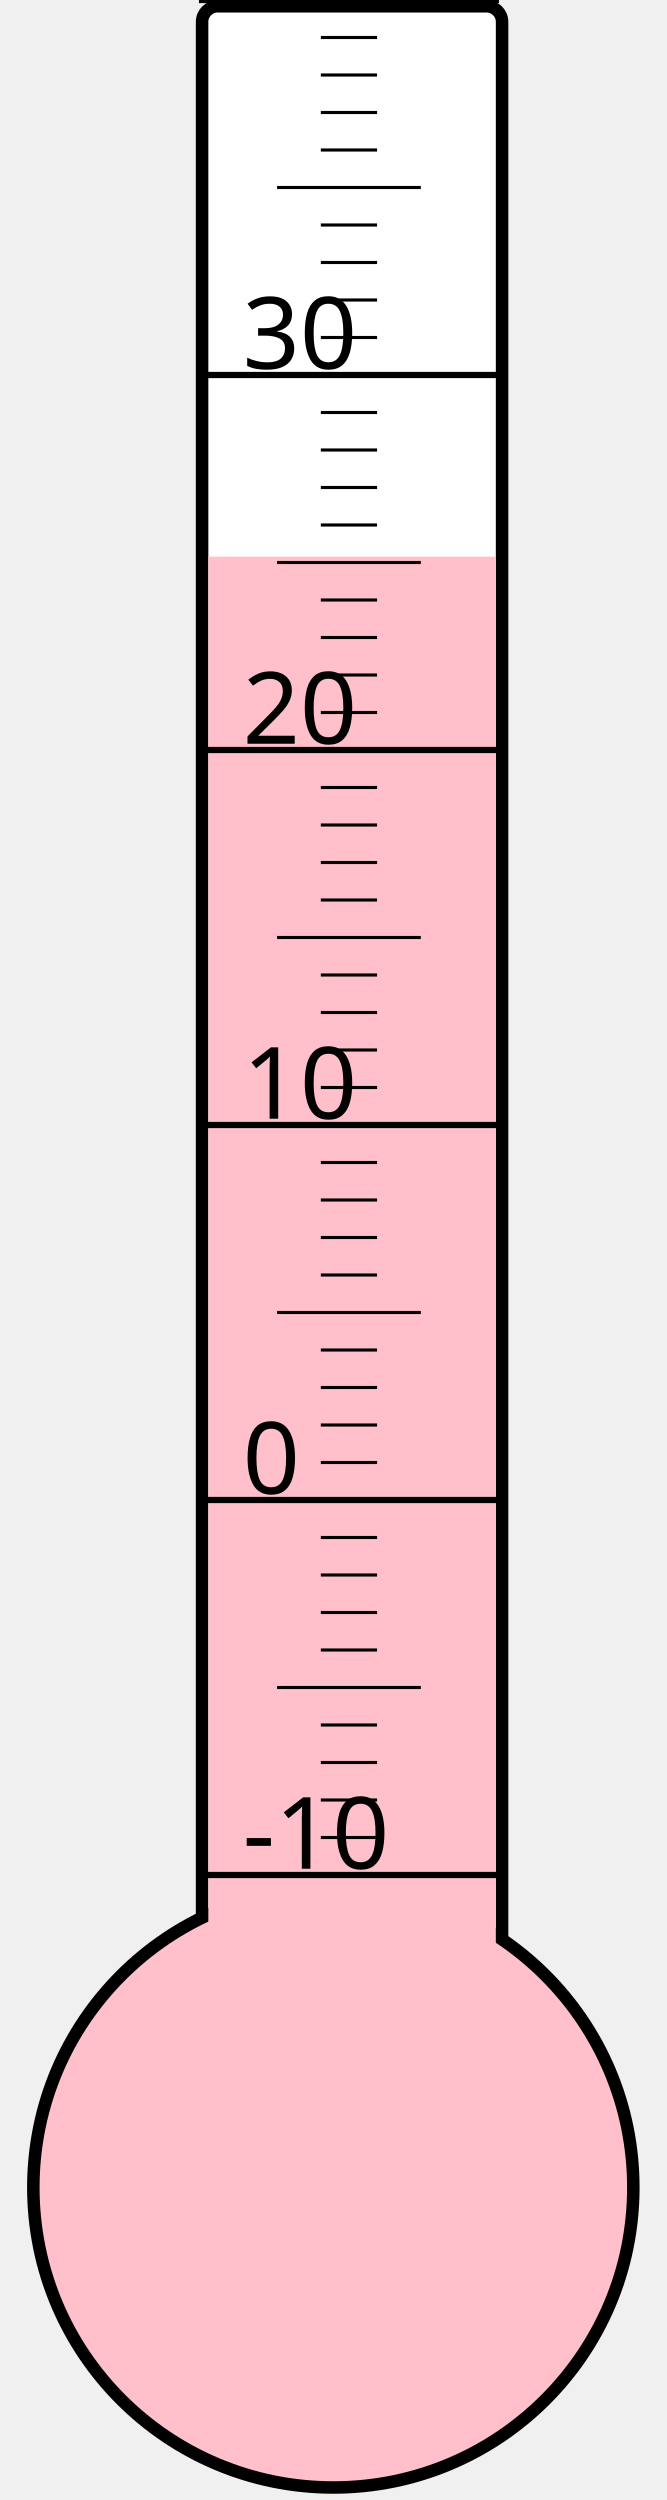
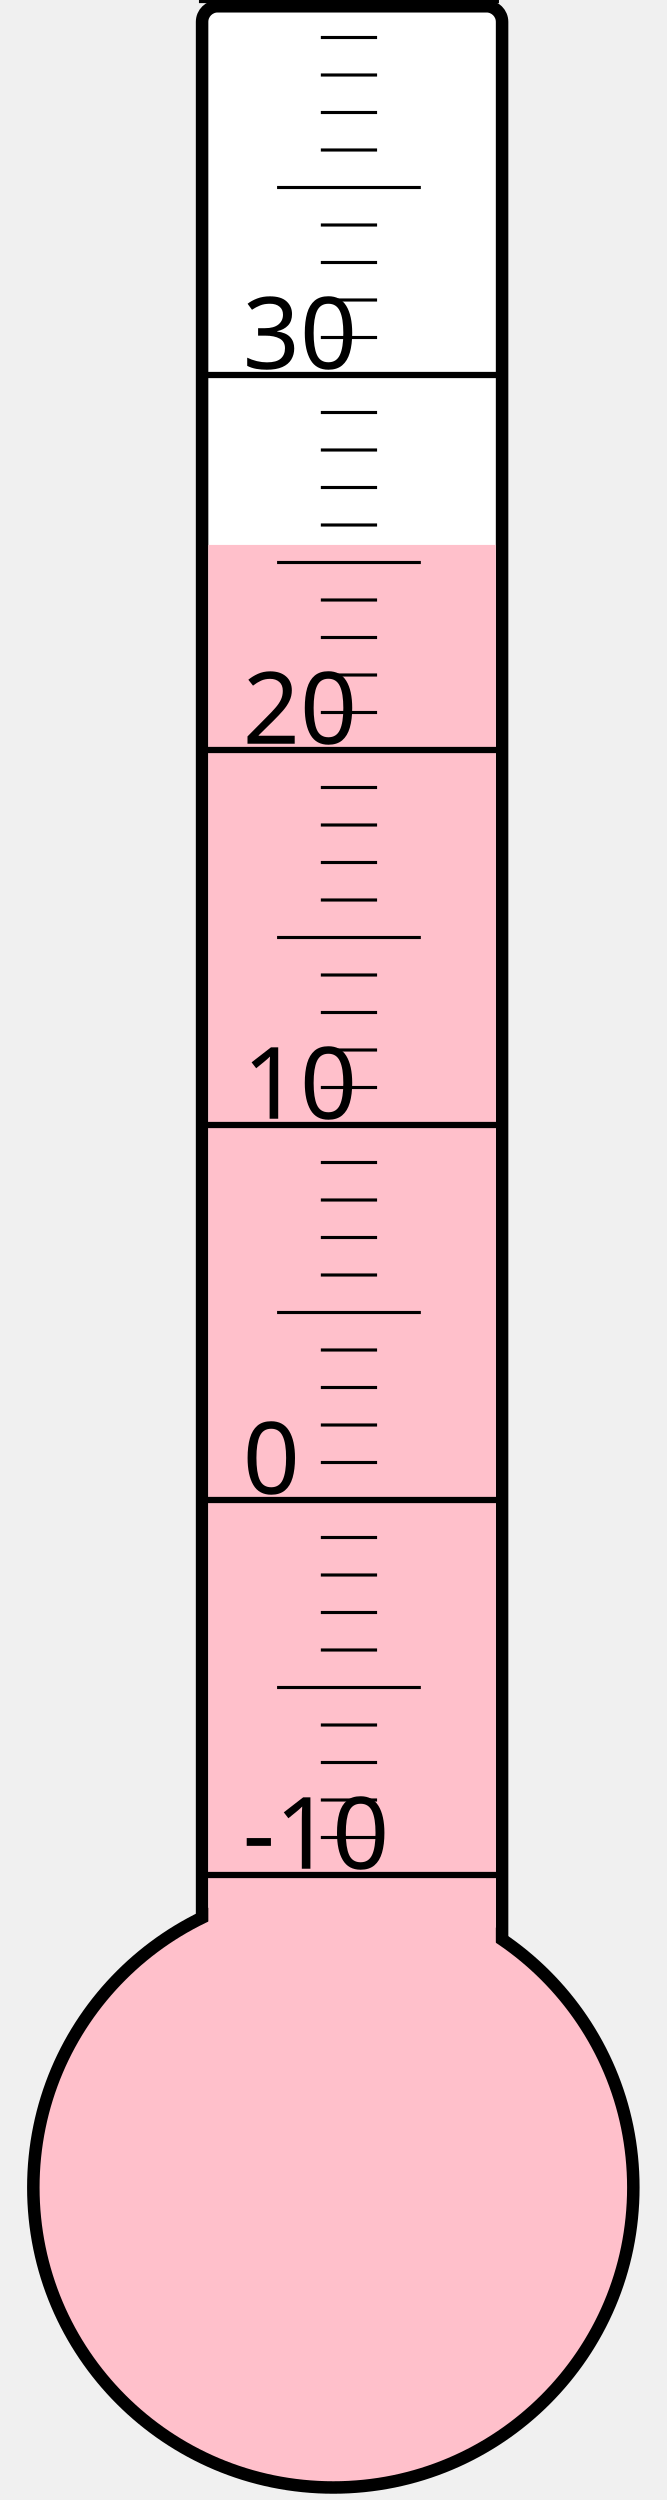
<svg xmlns="http://www.w3.org/2000/svg" width="40px" height="150px" viewBox="0 0 200 800">
  <rect width="200" height="800" x="0" y="0" style="fill: #ffffeb; fill-opacity: 0;" />
  <rect width="96" height="680" x="58" y="2" rx="5" ry="5" style="fill: white; fill-opacity: 1; stroke: black; stroke-width: 4;" />
  <circle cx="100" cy="700" r="96" style="fill: pink; stroke: black; stroke-width: 4;" />
-   <rect width="92" height="521.875" x="60" y="178.125" style="fill: pink; fill-opacity: 1; stroke-width: 0;" />
+   <rect width="92" height="525.625" x="60" y="174.375" style="fill: pink; fill-opacity: 1; stroke-width: 0;" />
  <text x="71" y="598" style="font-family: sans-serif; font-size: 24pt;">-10</text>
  <text x="71" y="478" style="font-family: sans-serif; font-size: 24pt;">0</text>
  <text x="71" y="358" style="font-family: sans-serif; font-size: 24pt;">10</text>
  <text x="71" y="238" style="font-family: sans-serif; font-size: 24pt;">20</text>
  <text x="71" y="118" style="font-family: sans-serif; font-size: 24pt;">30</text>
  <g style="stroke: black;">
    <line x1="57" y1="600" x2="153" y2="600" style="stroke-width: 2;" />
    <line x1="96" y1="588" x2="114" y2="588" style="stroke-width: 1;" />
    <line x1="96" y1="576" x2="114" y2="576" style="stroke-width: 1;" />
    <line x1="96" y1="564" x2="114" y2="564" style="stroke-width: 1;" />
    <line x1="96" y1="552" x2="114" y2="552" style="stroke-width: 1;" />
    <line x1="82" y1="540" x2="128" y2="540" style="stroke-width: 1;" />
    <line x1="96" y1="528" x2="114" y2="528" style="stroke-width: 1;" />
    <line x1="96" y1="516" x2="114" y2="516" style="stroke-width: 1;" />
    <line x1="96" y1="504" x2="114" y2="504" style="stroke-width: 1;" />
    <line x1="96" y1="492" x2="114" y2="492" style="stroke-width: 1;" />
    <line x1="57" y1="480" x2="153" y2="480" style="stroke-width: 2;" />
    <line x1="96" y1="468" x2="114" y2="468" style="stroke-width: 1;" />
    <line x1="96" y1="456" x2="114" y2="456" style="stroke-width: 1;" />
    <line x1="96" y1="444" x2="114" y2="444" style="stroke-width: 1;" />
    <line x1="96" y1="432" x2="114" y2="432" style="stroke-width: 1;" />
    <line x1="82" y1="420" x2="128" y2="420" style="stroke-width: 1;" />
    <line x1="96" y1="408" x2="114" y2="408" style="stroke-width: 1;" />
    <line x1="96" y1="396" x2="114" y2="396" style="stroke-width: 1;" />
    <line x1="96" y1="384" x2="114" y2="384" style="stroke-width: 1;" />
    <line x1="96" y1="372" x2="114" y2="372" style="stroke-width: 1;" />
    <line x1="57" y1="360" x2="153" y2="360" style="stroke-width: 2;" />
    <line x1="96" y1="348" x2="114" y2="348" style="stroke-width: 1;" />
    <line x1="96" y1="336" x2="114" y2="336" style="stroke-width: 1;" />
    <line x1="96" y1="324" x2="114" y2="324" style="stroke-width: 1;" />
    <line x1="96" y1="312" x2="114" y2="312" style="stroke-width: 1;" />
    <line x1="82" y1="300" x2="128" y2="300" style="stroke-width: 1;" />
    <line x1="96" y1="288" x2="114" y2="288" style="stroke-width: 1;" />
    <line x1="96" y1="276" x2="114" y2="276" style="stroke-width: 1;" />
    <line x1="96" y1="264" x2="114" y2="264" style="stroke-width: 1;" />
    <line x1="96" y1="252" x2="114" y2="252" style="stroke-width: 1;" />
    <line x1="57" y1="240" x2="153" y2="240" style="stroke-width: 2;" />
    <line x1="96" y1="228" x2="114" y2="228" style="stroke-width: 1;" />
    <line x1="96" y1="216" x2="114" y2="216" style="stroke-width: 1;" />
    <line x1="96" y1="204" x2="114" y2="204" style="stroke-width: 1;" />
    <line x1="96" y1="192" x2="114" y2="192" style="stroke-width: 1;" />
    <line x1="82" y1="180" x2="128" y2="180" style="stroke-width: 1;" />
    <line x1="96" y1="168" x2="114" y2="168" style="stroke-width: 1;" />
    <line x1="96" y1="156" x2="114" y2="156" style="stroke-width: 1;" />
    <line x1="96" y1="144" x2="114" y2="144" style="stroke-width: 1;" />
    <line x1="96" y1="132" x2="114" y2="132" style="stroke-width: 1;" />
    <line x1="57" y1="120" x2="153" y2="120" style="stroke-width: 2;" />
    <line x1="96" y1="108" x2="114" y2="108" style="stroke-width: 1;" />
    <line x1="96" y1="96" x2="114" y2="96" style="stroke-width: 1;" />
    <line x1="96" y1="84" x2="114" y2="84" style="stroke-width: 1;" />
    <line x1="96" y1="72" x2="114" y2="72" style="stroke-width: 1;" />
    <line x1="82" y1="60" x2="128" y2="60" style="stroke-width: 1;" />
    <line x1="96" y1="48" x2="114" y2="48" style="stroke-width: 1;" />
    <line x1="96" y1="36" x2="114" y2="36" style="stroke-width: 1;" />
    <line x1="96" y1="24" x2="114" y2="24" style="stroke-width: 1;" />
    <line x1="96" y1="12" x2="114" y2="12" style="stroke-width: 1;" />
    <line x1="57" y1="0" x2="153" y2="0" style="stroke-width: 2;" />
  </g>
</svg>
